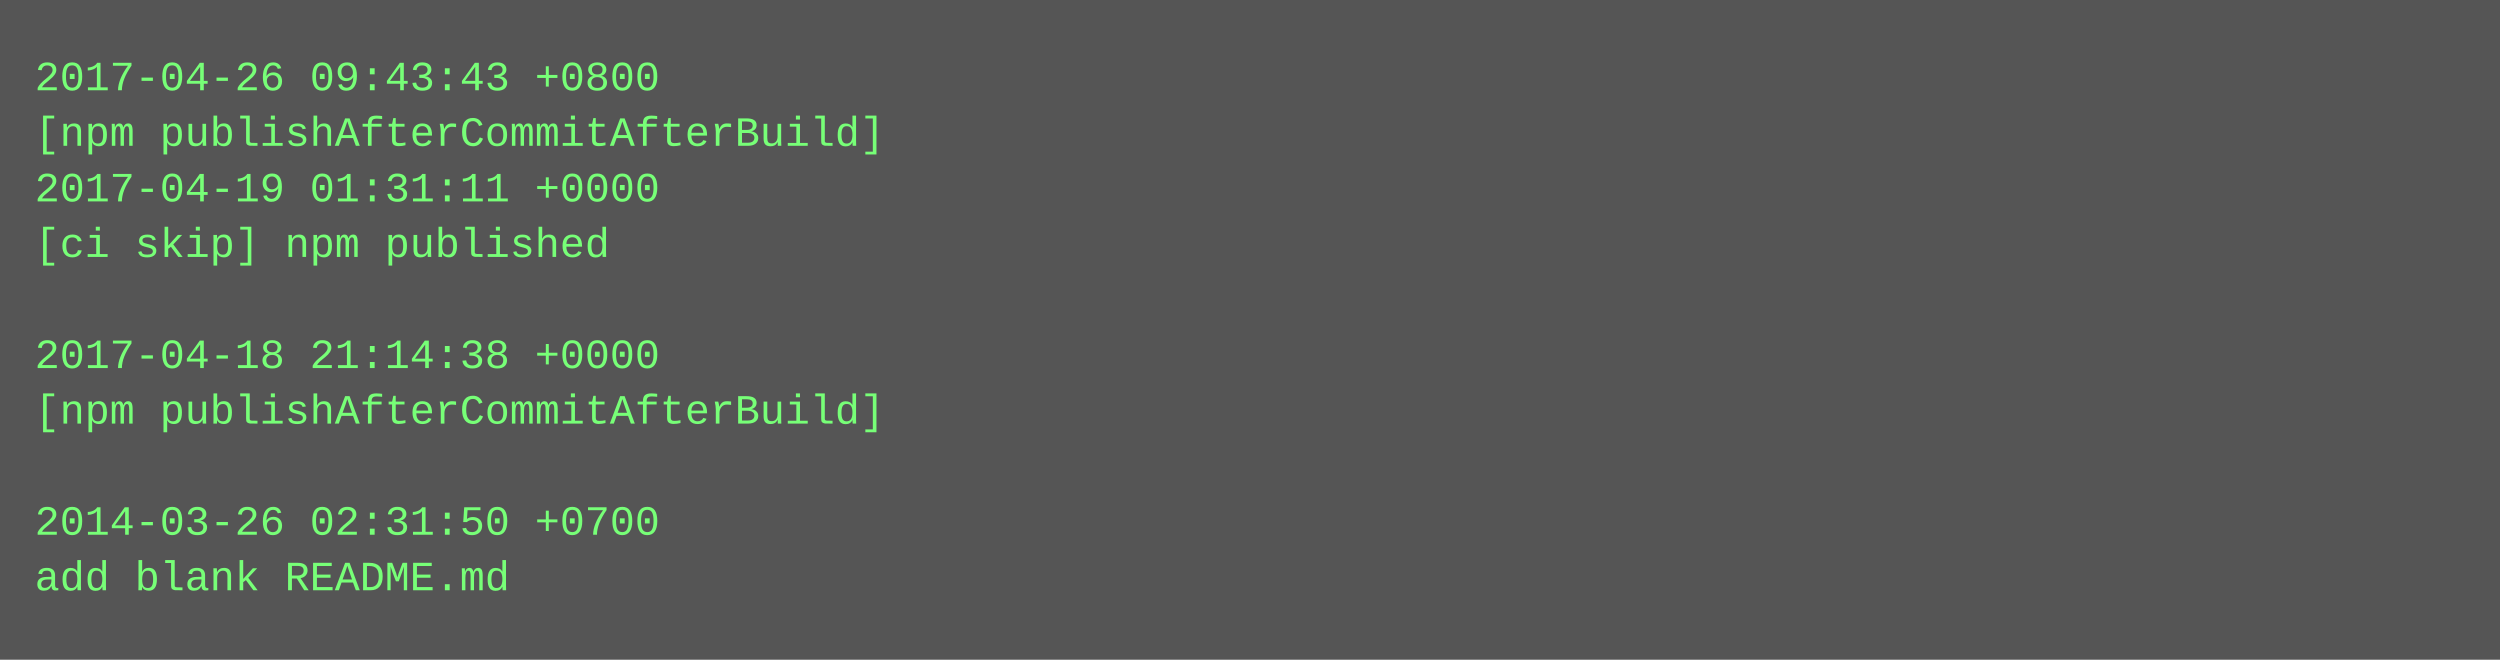
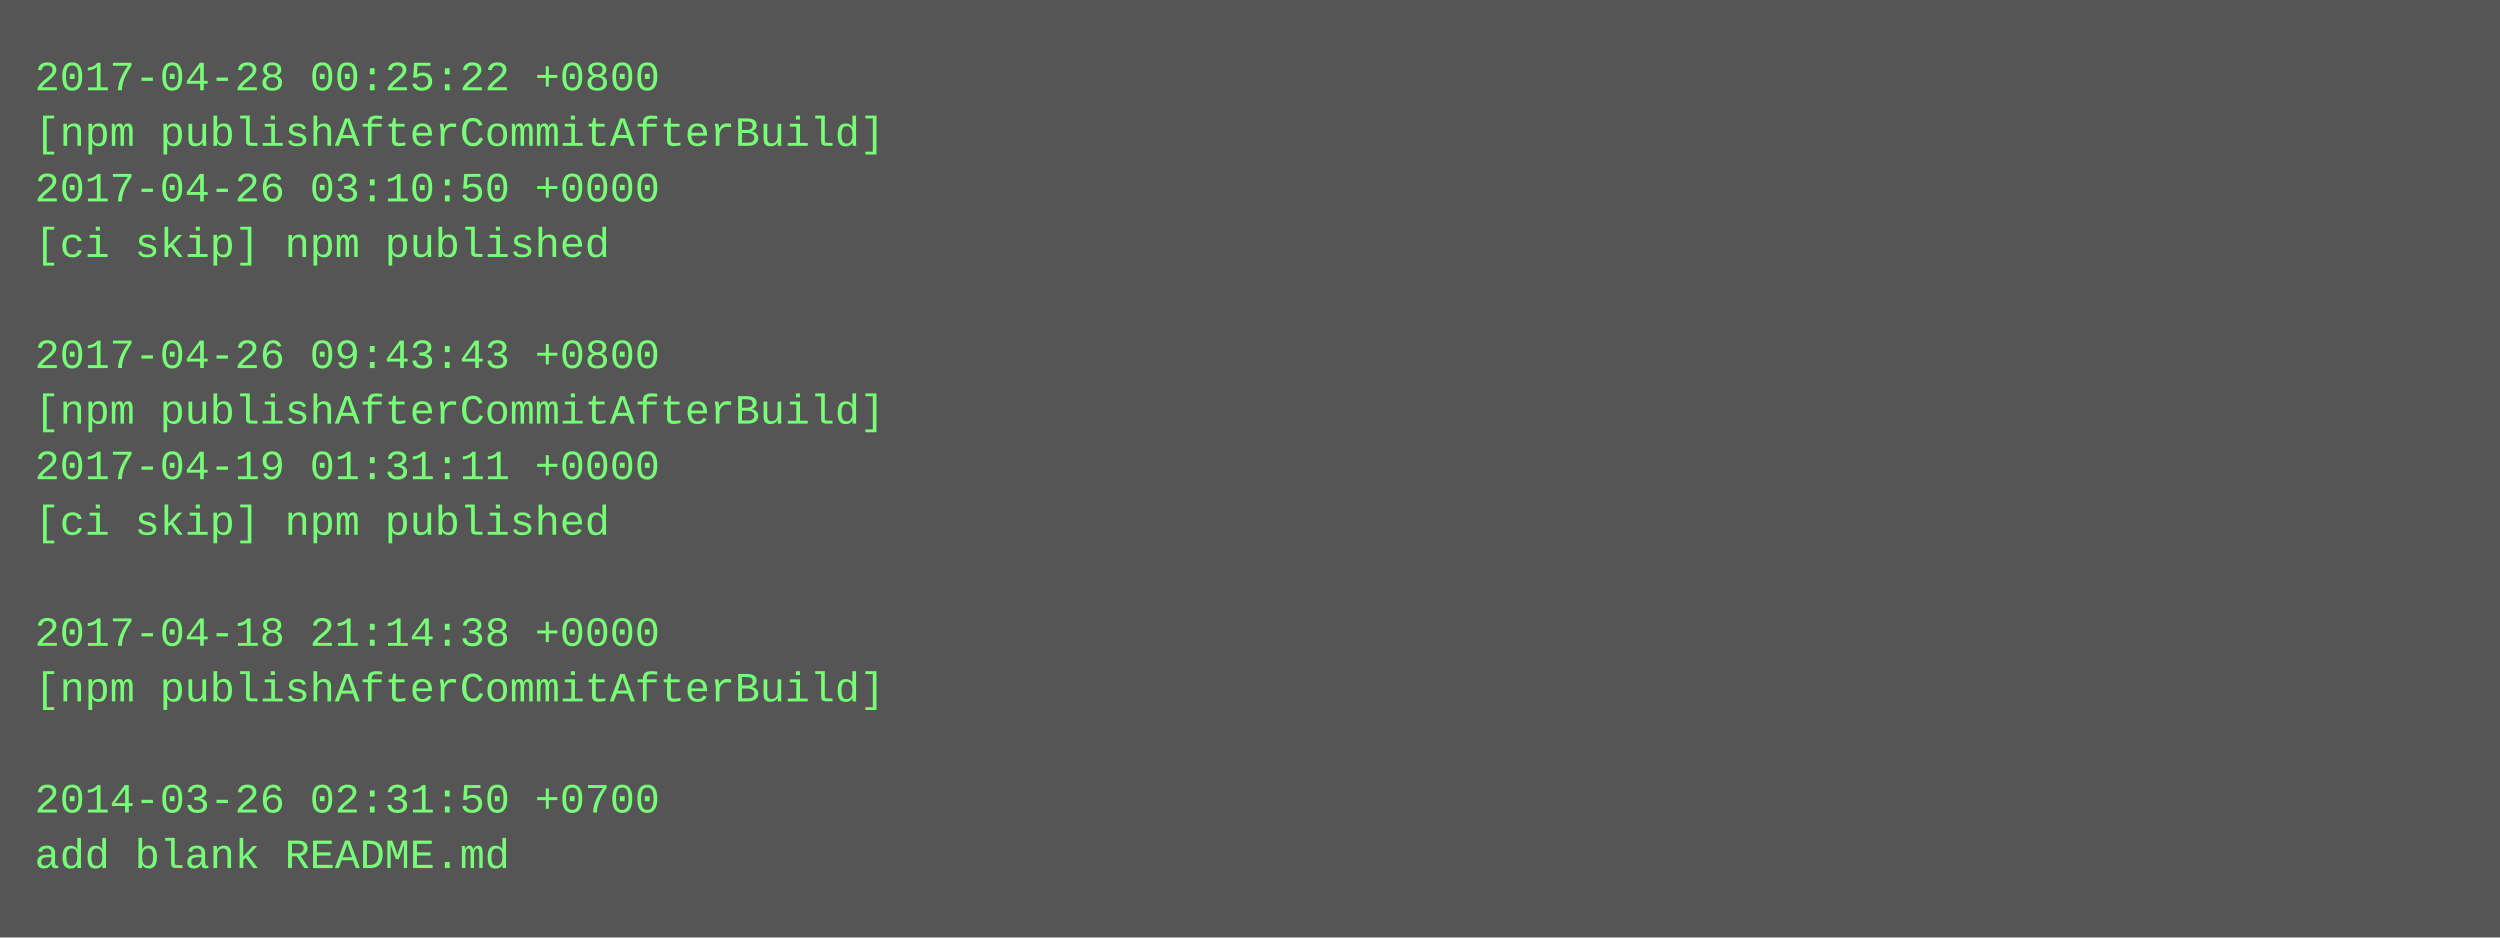
- <svg xmlns="http://www.w3.org/2000/svg" height="190" width="720">
-   <rect height="190" fill="#555" width="720" />
+ <svg xmlns="http://www.w3.org/2000/svg" height="270" width="720">
+   <rect height="270" fill="#555" width="720" />
  <text fill="#7f7" font-family="Courier New" font-size="12" xml:space="preserve">
-     <tspan x="10" y="26">2017-04-26 09:43:43 +0800</tspan>
+     <tspan x="10" y="26">2017-04-28 00:25:22 +0800</tspan>
    <tspan x="10" y="42">[npm publishAfterCommitAfterBuild]</tspan>
-     <tspan x="10" y="58">2017-04-19 01:31:11 +0000</tspan>
+     <tspan x="10" y="58">2017-04-26 03:10:50 +0000</tspan>
    <tspan x="10" y="74">[ci skip] npm published</tspan>
    <tspan x="10" y="90" />
-     <tspan x="10" y="106">2017-04-18 21:14:38 +0000</tspan>
+     <tspan x="10" y="106">2017-04-26 09:43:43 +0800</tspan>
    <tspan x="10" y="122">[npm publishAfterCommitAfterBuild]</tspan>
-     <tspan x="10" y="138" />
-     <tspan x="10" y="154">2014-03-26 02:31:50 +0700</tspan>
-     <tspan x="10" y="170">add blank README.md</tspan>
+     <tspan x="10" y="138">2017-04-19 01:31:11 +0000</tspan>
+     <tspan x="10" y="154">[ci skip] npm published</tspan>
+     <tspan x="10" y="170" />
+     <tspan x="10" y="186">2017-04-18 21:14:38 +0000</tspan>
+     <tspan x="10" y="202">[npm publishAfterCommitAfterBuild]</tspan>
+     <tspan x="10" y="218" />
+     <tspan x="10" y="234">2014-03-26 02:31:50 +0700</tspan>
+     <tspan x="10" y="250">add blank README.md</tspan>
  </text>
</svg>
